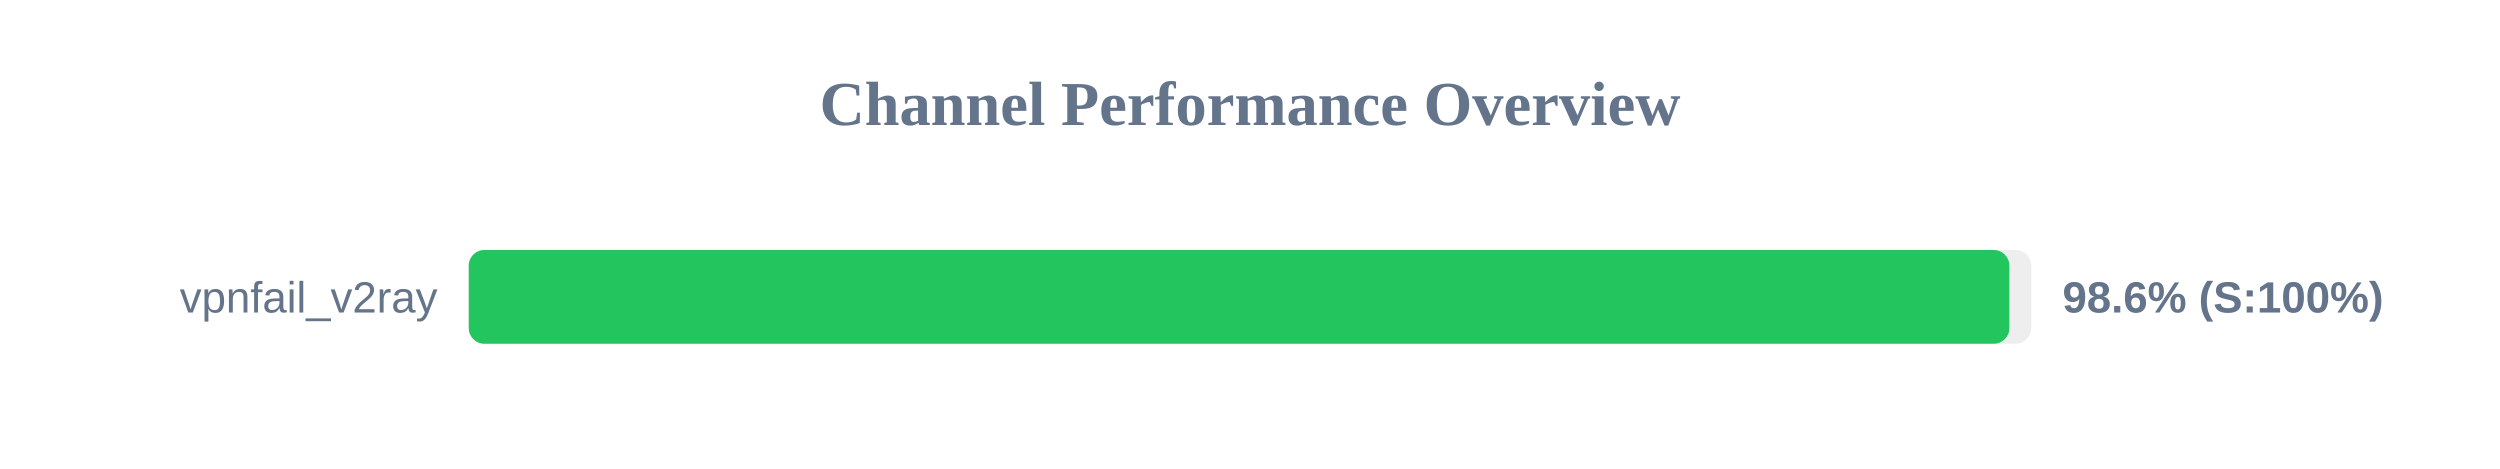
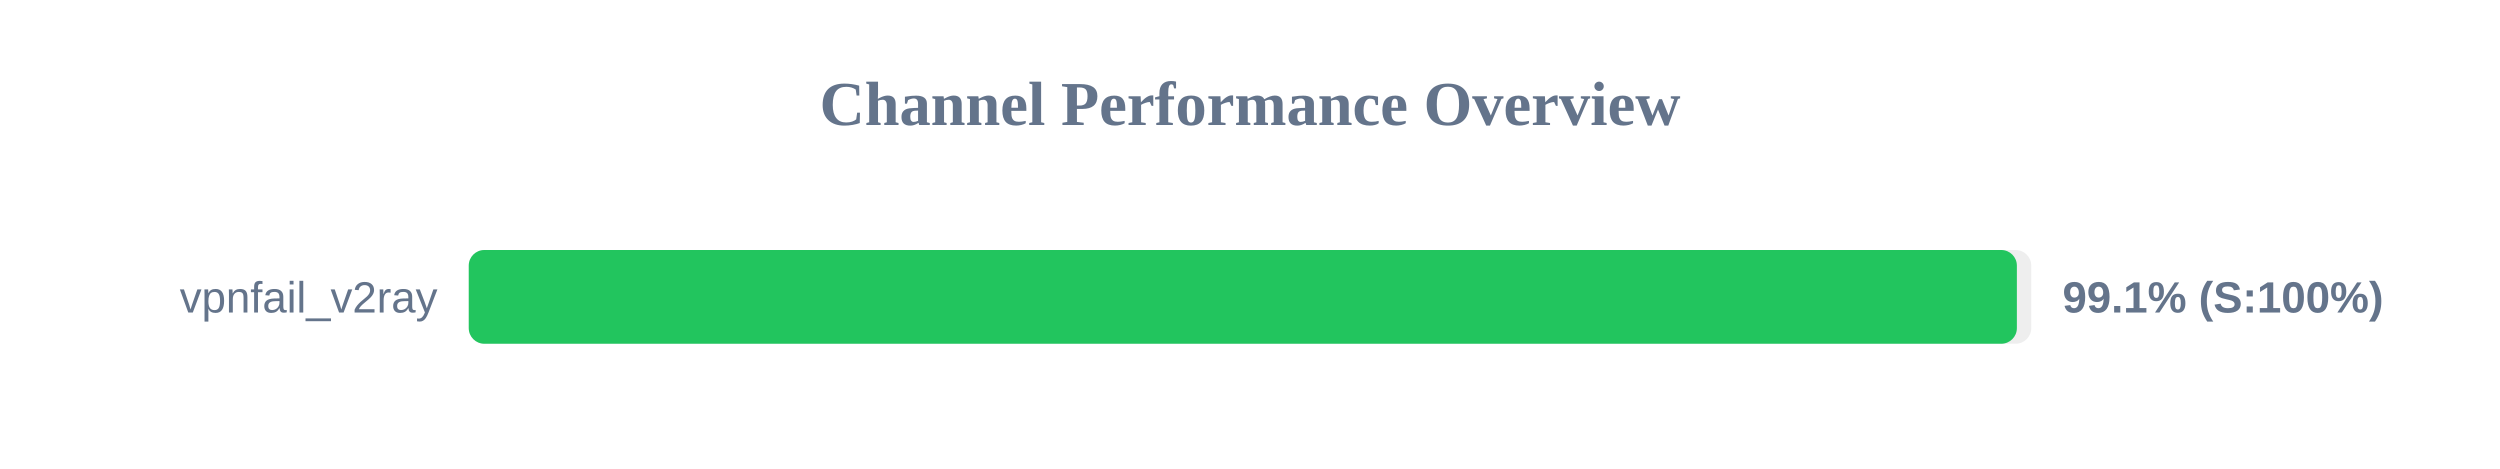
<svg xmlns="http://www.w3.org/2000/svg" width="800" height="150" version="1.1">
  <style>
        .row { font: 14px Arial; fill: #64748b; }
        .score { font: bold 14px Arial; fill: #64748b; }
    </style>
  <text x="400" y="40" text-anchor="middle" font-size="20px" font-weight="bold" fill="#64748b">Channel Performance Overview</text>
  <rect x="150" y="80" width="500" height="30" fill="#eee" rx="5" />
-   <rect x="150" y="80" width="493.0" height="30" fill="#22c55e" rx="5" />
+   <rect x="150" y="80" width="495.4" height="30" fill="#22c55e" rx="5" />
  <text x="140" y="100" text-anchor="end" class="row">vpnfail_v2ray</text>
-   <text x="660" y="100" text-anchor="start" class="score">98.6% (S:100%)</text>
+   <text x="660" y="100" text-anchor="start" class="score">99.1% (S:100%)</text>
</svg>
